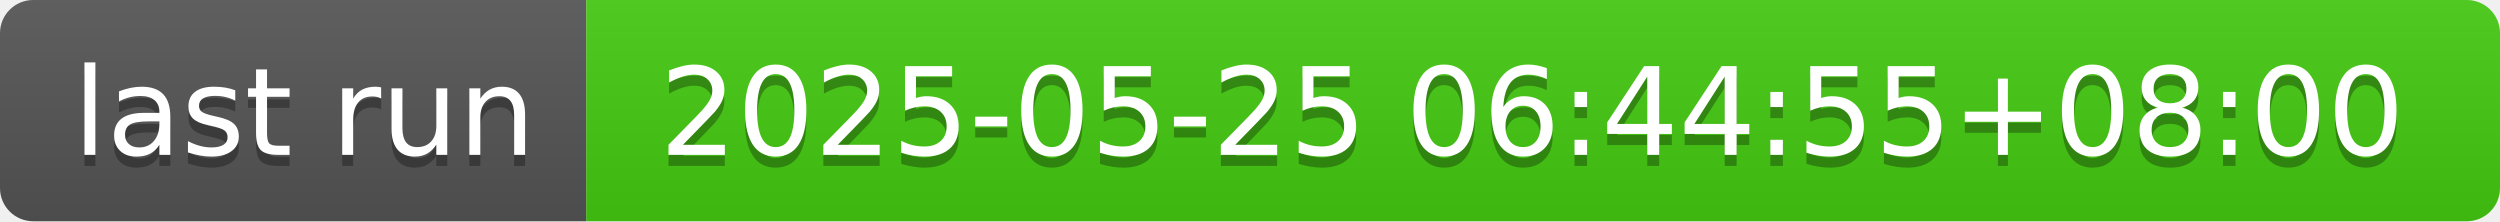
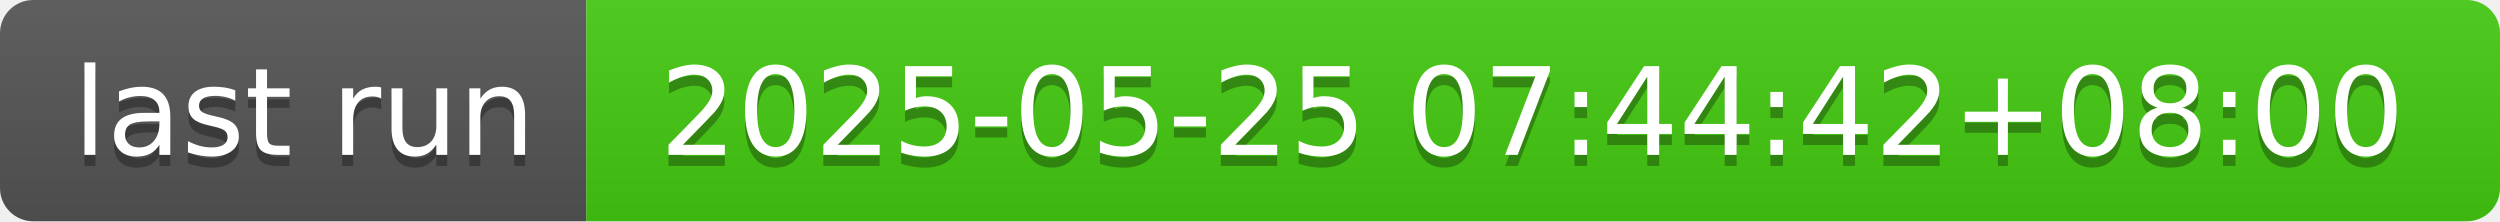
- <svg xmlns="http://www.w3.org/2000/svg" width="226" height="20" role="img" aria-label="last run: 2025-05-25 06:44:55+08:00">
+ <svg xmlns="http://www.w3.org/2000/svg" width="226" height="20" role="img" aria-label="last run: 2025-05-25 07:44:42+08:00">
  <linearGradient id="s" x2="0" y2="100%">
    <stop offset="0" stop-color="#bbb" stop-opacity=".1" />
    <stop offset="1" stop-opacity=".1" />
  </linearGradient>
  <clipPath id="r">
    <rect width="226" height="20" rx="3" fill="#fff" />
  </clipPath>
  <g clip-path="url(#r)">
    <rect width="53" height="20" fill="#555" />
    <rect x="53" width="173" height="20" fill="#4c1" />
    <rect width="226" height="20" fill="url(#s)" />
  </g>
  <g fill="#fff" text-anchor="middle" font-family="Verdana,Geneva,DejaVu Sans,sans-serif" text-rendering="geometricPrecision" font-size="110">
    <text aria-hidden="true" x="275" y="150" fill="#010101" fill-opacity=".3" transform="scale(.1)" textLength="430">last run</text>
    <text x="275" y="140" transform="scale(.1)" fill="#fff" textLength="430">last run</text>
-     <text aria-hidden="true" x="1385" y="150" fill="#010101" fill-opacity=".3" transform="scale(.1)" textLength="1630">2025-05-25 06:44:55+08:00</text>
-     <text x="1385" y="140" transform="scale(.1)" fill="#fff" textLength="1630">2025-05-25 06:44:55+08:00</text>
+     <text aria-hidden="true" x="1385" y="150" fill="#010101" fill-opacity=".3" transform="scale(.1)" textLength="1630">2025-05-25 07:44:42+08:00</text>
+     <text x="1385" y="140" transform="scale(.1)" fill="#fff" textLength="1630">2025-05-25 07:44:42+08:00</text>
  </g>
</svg>
